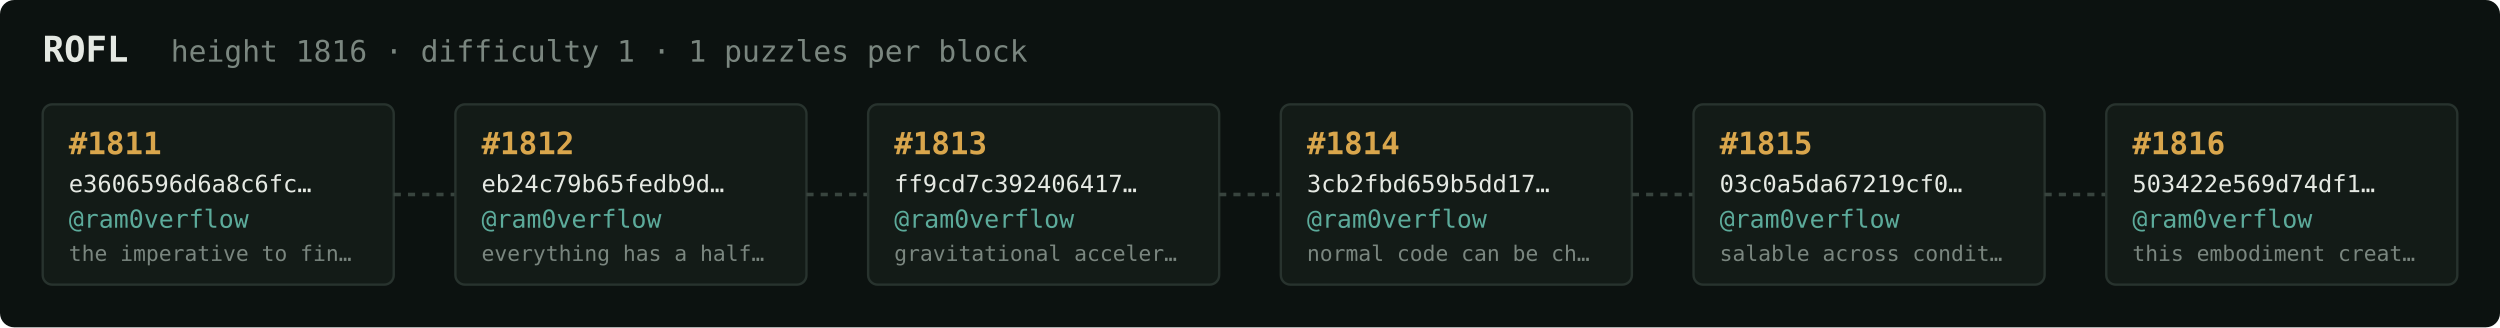
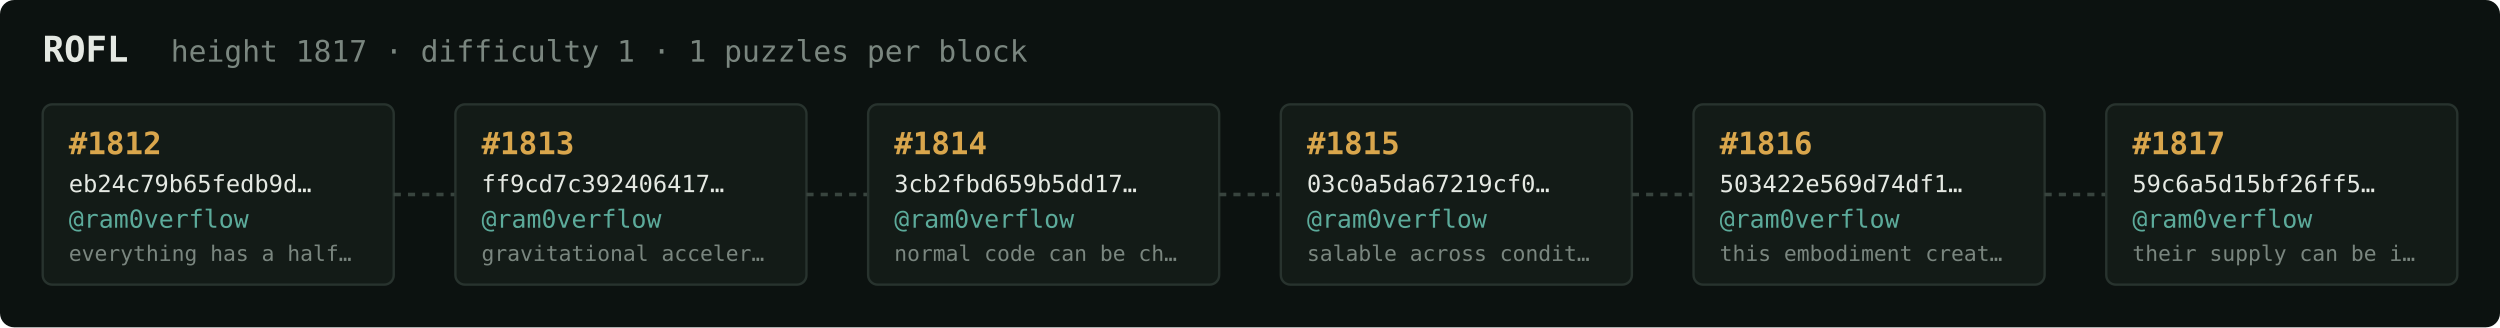
<svg xmlns="http://www.w3.org/2000/svg" width="1054" height="138" viewBox="0 0 1054 138" font-family="ui-monospace,SFMono-Regular,Menlo,monospace">
  <rect fill="#0c1210" width="1054" height="138" rx="6" />
  <text x="18" y="26" fill="#e5e9e3" font-size="15" font-weight="700">ROFL</text>
-   <text x="72" y="26" fill="#7a867f" font-size="12.5">height 1816 · difficulty 1 · 1 puzzles per block</text>
+   <text x="72" y="26" fill="#7a867f" font-size="12.5">height 1817 · difficulty 1 · 1 puzzles per block</text>
  <rect x="18" y="44" width="148" height="76" rx="4" fill="#131b17" stroke="#28332e" stroke-width="1" />
-   <text x="29" y="65" fill="#d9a64c" font-size="13" font-weight="700">#1811</text>
-   <text x="29" y="81" fill="#e5e9e3" font-size="10">e3606596d6a8c6fc…</text>
+   <text x="29" y="65" fill="#d9a64c" font-size="13" font-weight="700">#1812</text>
+   <text x="29" y="81" fill="#e5e9e3" font-size="10">eb24c79b65fedb9d…</text>
  <text x="29" y="96" fill="#5cab9b" font-size="10.5">@ram0verflow</text>
-   <text x="29" y="110" fill="#7a867f" font-size="9">the imperative to fin…</text>
+   <text x="29" y="110" fill="#7a867f" font-size="9">everything has a half…</text>
  <line x1="166" y1="82.0" x2="192" y2="82.0" stroke="#38443e" stroke-width="1.5" stroke-dasharray="3 3" />
  <rect x="192" y="44" width="148" height="76" rx="4" fill="#131b17" stroke="#28332e" stroke-width="1" />
-   <text x="203" y="65" fill="#d9a64c" font-size="13" font-weight="700">#1812</text>
-   <text x="203" y="81" fill="#e5e9e3" font-size="10">eb24c79b65fedb9d…</text>
+   <text x="203" y="65" fill="#d9a64c" font-size="13" font-weight="700">#1813</text>
+   <text x="203" y="81" fill="#e5e9e3" font-size="10">ff9cd7c392406417…</text>
  <text x="203" y="96" fill="#5cab9b" font-size="10.5">@ram0verflow</text>
-   <text x="203" y="110" fill="#7a867f" font-size="9">everything has a half…</text>
+   <text x="203" y="110" fill="#7a867f" font-size="9">gravitational acceler…</text>
  <line x1="340" y1="82.0" x2="366" y2="82.0" stroke="#38443e" stroke-width="1.5" stroke-dasharray="3 3" />
  <rect x="366" y="44" width="148" height="76" rx="4" fill="#131b17" stroke="#28332e" stroke-width="1" />
-   <text x="377" y="65" fill="#d9a64c" font-size="13" font-weight="700">#1813</text>
-   <text x="377" y="81" fill="#e5e9e3" font-size="10">ff9cd7c392406417…</text>
+   <text x="377" y="65" fill="#d9a64c" font-size="13" font-weight="700">#1814</text>
+   <text x="377" y="81" fill="#e5e9e3" font-size="10">3cb2fbd659b5dd17…</text>
  <text x="377" y="96" fill="#5cab9b" font-size="10.5">@ram0verflow</text>
-   <text x="377" y="110" fill="#7a867f" font-size="9">gravitational acceler…</text>
+   <text x="377" y="110" fill="#7a867f" font-size="9">normal code can be ch…</text>
  <line x1="514" y1="82.0" x2="540" y2="82.0" stroke="#38443e" stroke-width="1.5" stroke-dasharray="3 3" />
  <rect x="540" y="44" width="148" height="76" rx="4" fill="#131b17" stroke="#28332e" stroke-width="1" />
-   <text x="551" y="65" fill="#d9a64c" font-size="13" font-weight="700">#1814</text>
-   <text x="551" y="81" fill="#e5e9e3" font-size="10">3cb2fbd659b5dd17…</text>
+   <text x="551" y="65" fill="#d9a64c" font-size="13" font-weight="700">#1815</text>
+   <text x="551" y="81" fill="#e5e9e3" font-size="10">03c0a5da67219cf0…</text>
  <text x="551" y="96" fill="#5cab9b" font-size="10.5">@ram0verflow</text>
-   <text x="551" y="110" fill="#7a867f" font-size="9">normal code can be ch…</text>
+   <text x="551" y="110" fill="#7a867f" font-size="9">salable across condit…</text>
  <line x1="688" y1="82.0" x2="714" y2="82.0" stroke="#38443e" stroke-width="1.5" stroke-dasharray="3 3" />
  <rect x="714" y="44" width="148" height="76" rx="4" fill="#131b17" stroke="#28332e" stroke-width="1" />
-   <text x="725" y="65" fill="#d9a64c" font-size="13" font-weight="700">#1815</text>
-   <text x="725" y="81" fill="#e5e9e3" font-size="10">03c0a5da67219cf0…</text>
+   <text x="725" y="65" fill="#d9a64c" font-size="13" font-weight="700">#1816</text>
+   <text x="725" y="81" fill="#e5e9e3" font-size="10">503422e569d74df1…</text>
  <text x="725" y="96" fill="#5cab9b" font-size="10.5">@ram0verflow</text>
-   <text x="725" y="110" fill="#7a867f" font-size="9">salable across condit…</text>
+   <text x="725" y="110" fill="#7a867f" font-size="9">this embodiment creat…</text>
  <line x1="862" y1="82.0" x2="888" y2="82.0" stroke="#38443e" stroke-width="1.5" stroke-dasharray="3 3" />
  <rect x="888" y="44" width="148" height="76" rx="4" fill="#131b17" stroke="#28332e" stroke-width="1" />
-   <text x="899" y="65" fill="#d9a64c" font-size="13" font-weight="700">#1816</text>
-   <text x="899" y="81" fill="#e5e9e3" font-size="10">503422e569d74df1…</text>
+   <text x="899" y="65" fill="#d9a64c" font-size="13" font-weight="700">#1817</text>
+   <text x="899" y="81" fill="#e5e9e3" font-size="10">59c6a5d15bf26ff5…</text>
  <text x="899" y="96" fill="#5cab9b" font-size="10.5">@ram0verflow</text>
-   <text x="899" y="110" fill="#7a867f" font-size="9">this embodiment creat…</text>
+   <text x="899" y="110" fill="#7a867f" font-size="9">their supply can be i…</text>
</svg>
